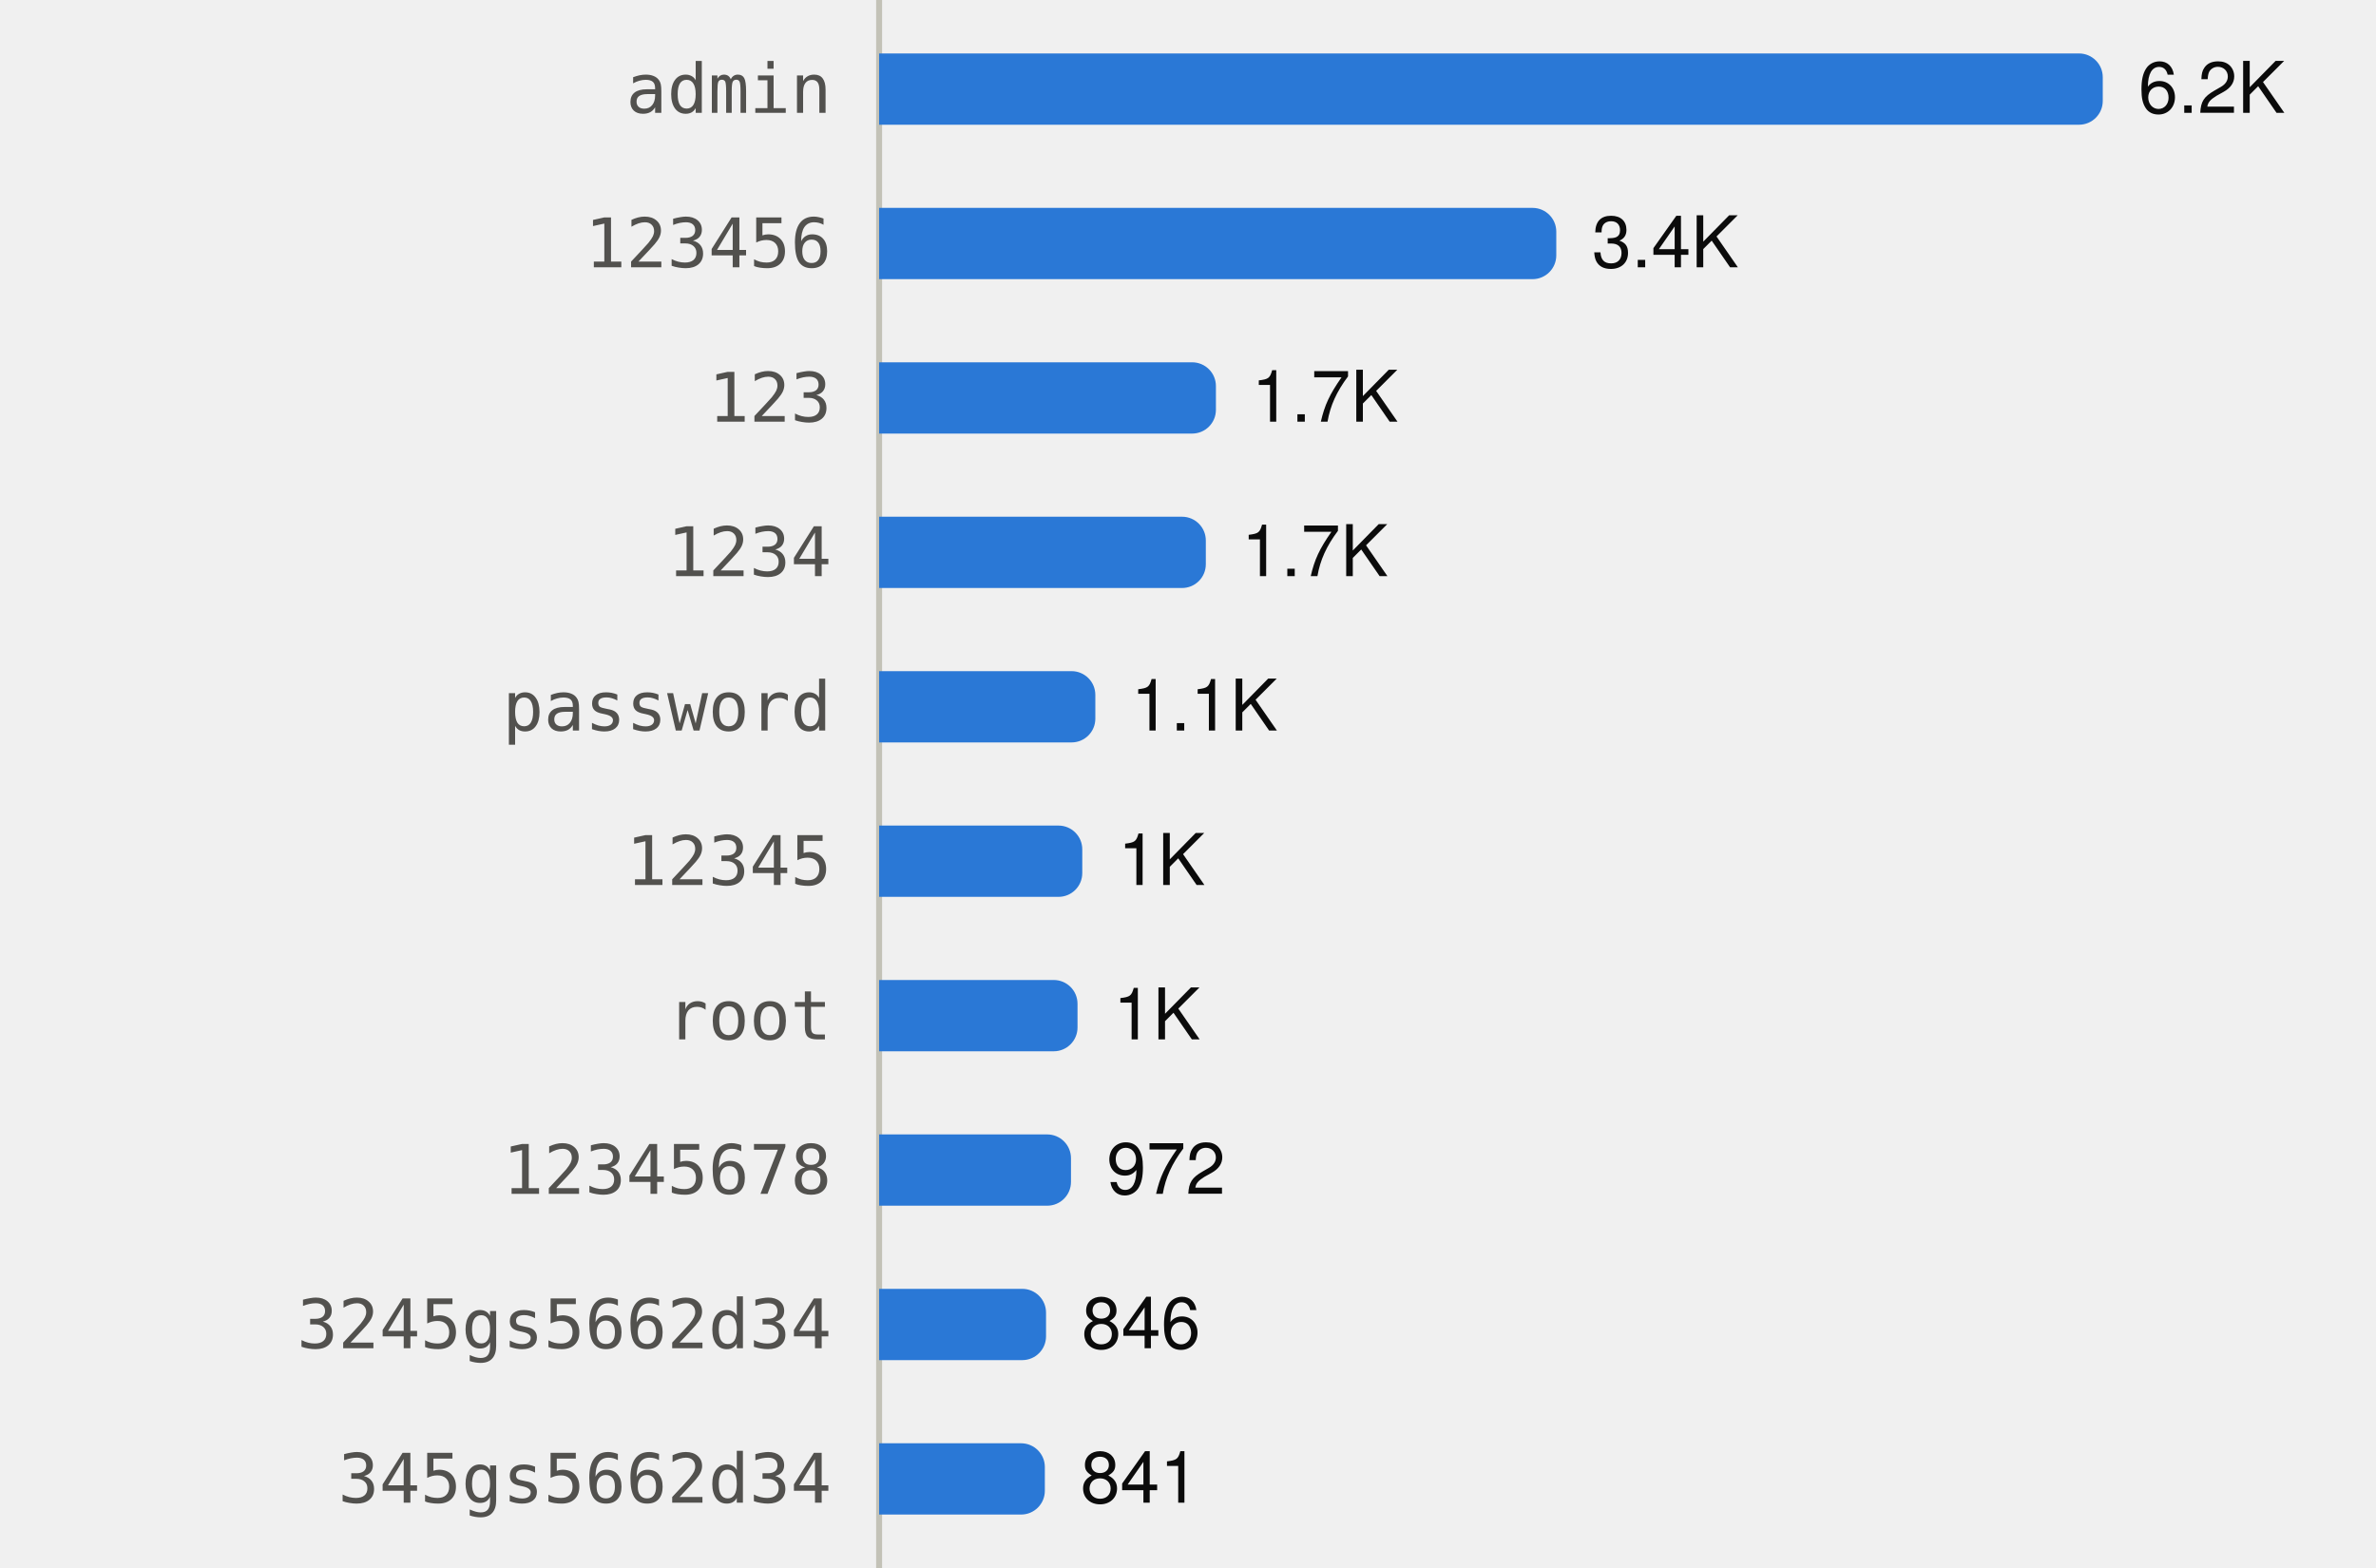
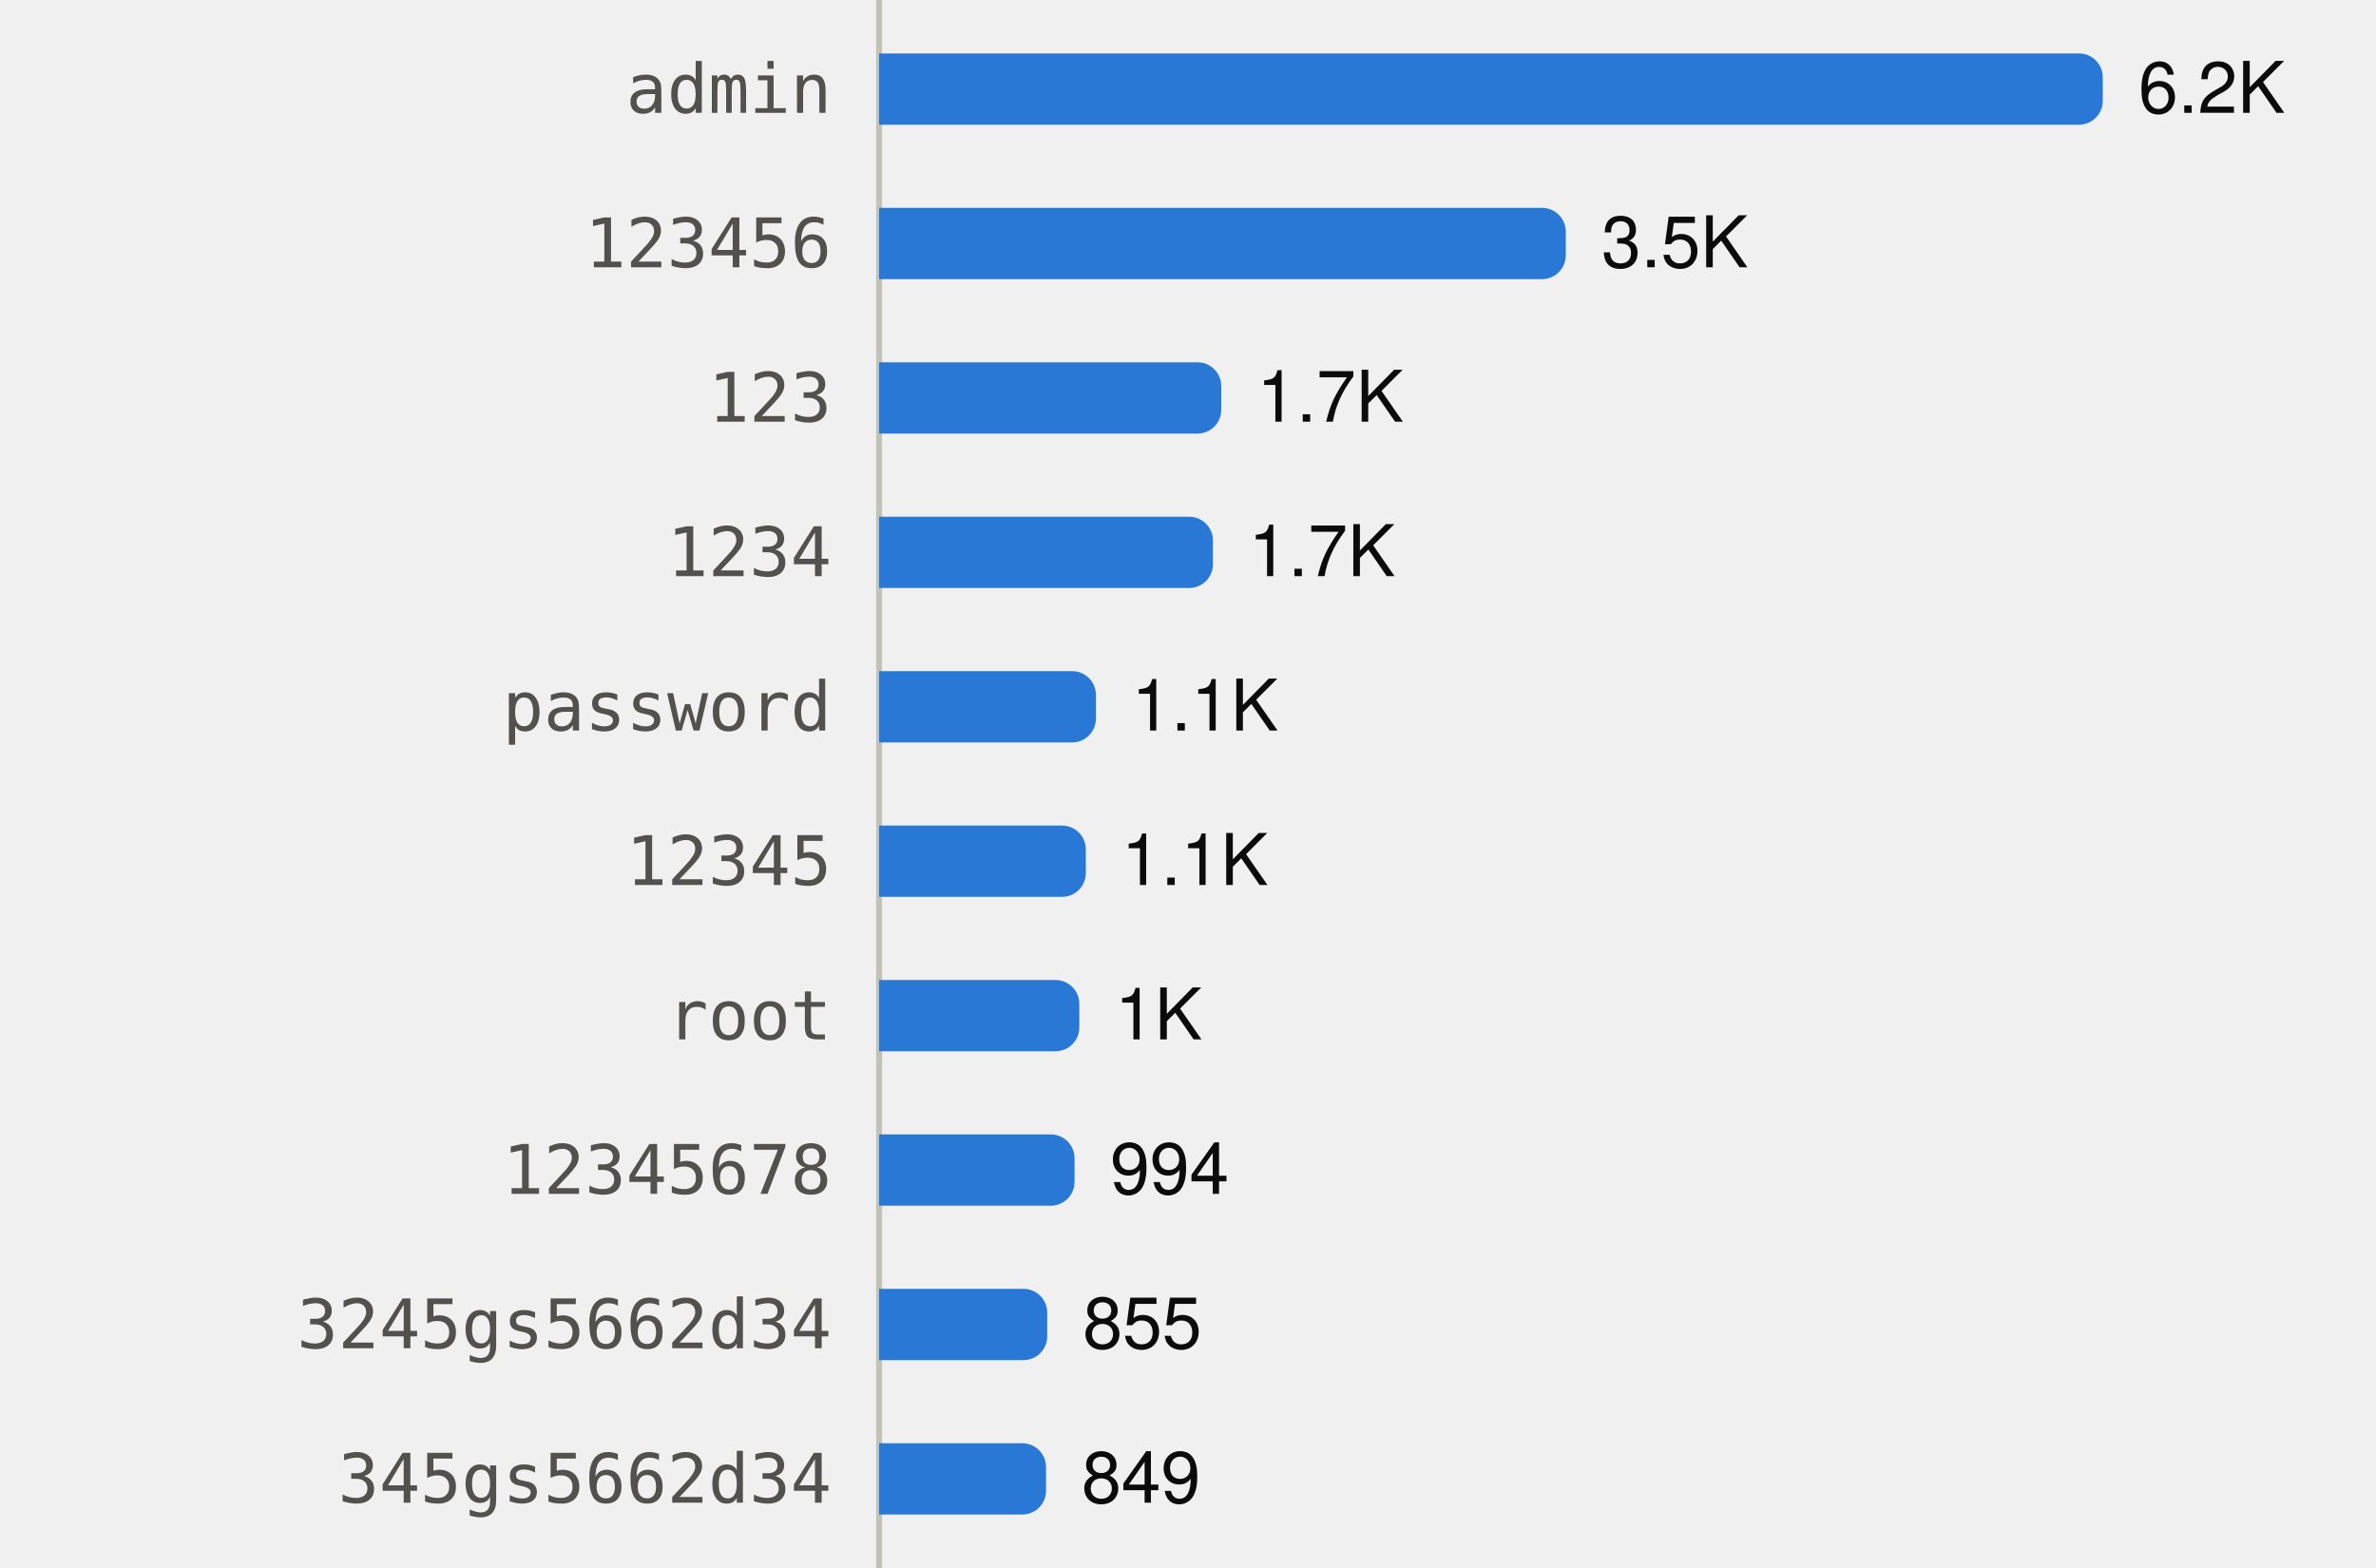
<svg xmlns="http://www.w3.org/2000/svg" viewBox="0 0 400 264" width="400" height="264" role="img">
  <style>
text{font-family:system-ui,-apple-system,"Segoe UI",Helvetica,Arial,sans-serif;font-size:12px}
.mono{font-family:ui-monospace,SFMono-Regular,Menlo,Consolas,monospace;font-size:11.5px}
.ink{fill:#0b0b0b}.ink2{fill:#52514e}.muted{fill:#898781}
.grid{stroke:#e1e0d9}.axis{stroke:#c3c2b7}
.mark{fill:#2a78d6}.line{stroke:#2a78d6;fill:none}.area{fill:#2a78d6;fill-opacity:.1}
.ring{stroke:#ffffff}
@media (prefers-color-scheme:dark){
.ink{fill:#f0efec}.ink2{fill:#c3c2b7}.grid{stroke:#2c2c2a}.axis{stroke:#383835}
.mark{fill:#3987e5}.line{stroke:#3987e5}.area{fill:#3987e5}.ring{stroke:#0d1117}}
</style>
  <line class="axis" x1="148" x2="148" y1="0" y2="264" />
  <text class="ink2 mono" x="140" y="19.0" text-anchor="end">admin</text>
  <path class="mark" d="M148.0,9.0H350.0A4,4 0 0 1 354.0,13.0V17.0A4,4 0 0 1 350.0,21.0H148.0Z" />
  <text class="ink" x="360.0" y="19.0">6.2K</text>
  <text class="ink2 mono" x="140" y="45.0" text-anchor="end">123456</text>
-   <path class="mark" d="M148.0,35.0H258.0A4,4 0 0 1 262.0,39.0V43.0A4,4 0 0 1 258.0,47.0H148.0Z" />
-   <text class="ink" x="268.0" y="45.0">3.4K</text>
+   <path class="mark" d="M148.0,35.0H259.6A4,4 0 0 1 263.6,39.0V43.0A4,4 0 0 1 259.6,47.0H148.0Z" />
+   <text class="ink" x="269.6" y="45.0">3.5K</text>
  <text class="ink2 mono" x="140" y="71.0" text-anchor="end">123</text>
-   <path class="mark" d="M148.0,61.0H200.7A4,4 0 0 1 204.7,65.0V69.0A4,4 0 0 1 200.7,73.0H148.0Z" />
-   <text class="ink" x="210.7" y="71.0">1.7K</text>
+   <path class="mark" d="M148.0,61.0H201.6A4,4 0 0 1 205.6,65.0V69.0A4,4 0 0 1 201.6,73.0H148.0Z" />
+   <text class="ink" x="211.6" y="71.0">1.7K</text>
  <text class="ink2 mono" x="140" y="97.0" text-anchor="end">1234</text>
-   <path class="mark" d="M148.0,87.0H199.0A4,4 0 0 1 203.0,91.0V95.0A4,4 0 0 1 199.0,99.0H148.0Z" />
-   <text class="ink" x="209.0" y="97.0">1.7K</text>
+   <path class="mark" d="M148.0,87.0H200.2A4,4 0 0 1 204.2,91.0V95.0A4,4 0 0 1 200.2,99.0H148.0Z" />
+   <text class="ink" x="210.2" y="97.0">1.7K</text>
  <text class="ink2 mono" x="140" y="123.0" text-anchor="end">password</text>
-   <path class="mark" d="M148.0,113.0H180.4A4,4 0 0 1 184.4,117.0V121.0A4,4 0 0 1 180.4,125.0H148.0Z" />
-   <text class="ink" x="190.4" y="123.0">1.1K</text>
+   <path class="mark" d="M148.0,113.0H180.5A4,4 0 0 1 184.5,117.0V121.0A4,4 0 0 1 180.5,125.0H148.0Z" />
+   <text class="ink" x="190.5" y="123.0">1.1K</text>
  <text class="ink2 mono" x="140" y="149.0" text-anchor="end">12345</text>
-   <path class="mark" d="M148.0,139.0H178.2A4,4 0 0 1 182.2,143.0V147.0A4,4 0 0 1 178.2,151.0H148.0Z" />
-   <text class="ink" x="188.2" y="149.0">1K</text>
+   <path class="mark" d="M148.0,139.0H178.8A4,4 0 0 1 182.8,143.0V147.0A4,4 0 0 1 178.8,151.0H148.0Z" />
+   <text class="ink" x="188.8" y="149.0">1.1K</text>
  <text class="ink2 mono" x="140" y="175.0" text-anchor="end">root</text>
-   <path class="mark" d="M148.0,165.0H177.4A4,4 0 0 1 181.4,169.0V173.0A4,4 0 0 1 177.4,177.0H148.0Z" />
-   <text class="ink" x="187.4" y="175.0">1K</text>
+   <path class="mark" d="M148.0,165.0H177.7A4,4 0 0 1 181.7,169.0V173.0A4,4 0 0 1 177.7,177.0H148.0Z" />
+   <text class="ink" x="187.7" y="175.0">1K</text>
  <text class="ink2 mono" x="140" y="201.0" text-anchor="end">12345678</text>
-   <path class="mark" d="M148.0,191.0H176.3A4,4 0 0 1 180.3,195.0V199.0A4,4 0 0 1 176.3,203.0H148.0Z" />
-   <text class="ink" x="186.3" y="201.0">972</text>
+   <path class="mark" d="M148.0,191.0H176.9A4,4 0 0 1 180.9,195.0V199.0A4,4 0 0 1 176.9,203.0H148.0Z" />
+   <text class="ink" x="186.9" y="201.0">994</text>
  <text class="ink2 mono" x="140" y="227.0" text-anchor="end">3245gs5662d34</text>
-   <path class="mark" d="M148.0,217.0H172.1A4,4 0 0 1 176.1,221.0V225.0A4,4 0 0 1 172.1,229.0H148.0Z" />
-   <text class="ink" x="182.1" y="227.0">846</text>
+   <path class="mark" d="M148.0,217.0H172.3A4,4 0 0 1 176.3,221.0V225.0A4,4 0 0 1 172.3,229.0H148.0Z" />
+   <text class="ink" x="182.3" y="227.0">855</text>
  <text class="ink2 mono" x="140" y="253.0" text-anchor="end">345gs5662d34</text>
-   <path class="mark" d="M148.0,243.0H171.9A4,4 0 0 1 175.9,247.0V251.0A4,4 0 0 1 171.9,255.0H148.0Z" />
-   <text class="ink" x="181.9" y="253.0">841</text>
+   <path class="mark" d="M148.0,243.0H172.1A4,4 0 0 1 176.1,247.0V251.0A4,4 0 0 1 172.1,255.0H148.0Z" />
+   <text class="ink" x="182.1" y="253.0">849</text>
</svg>
